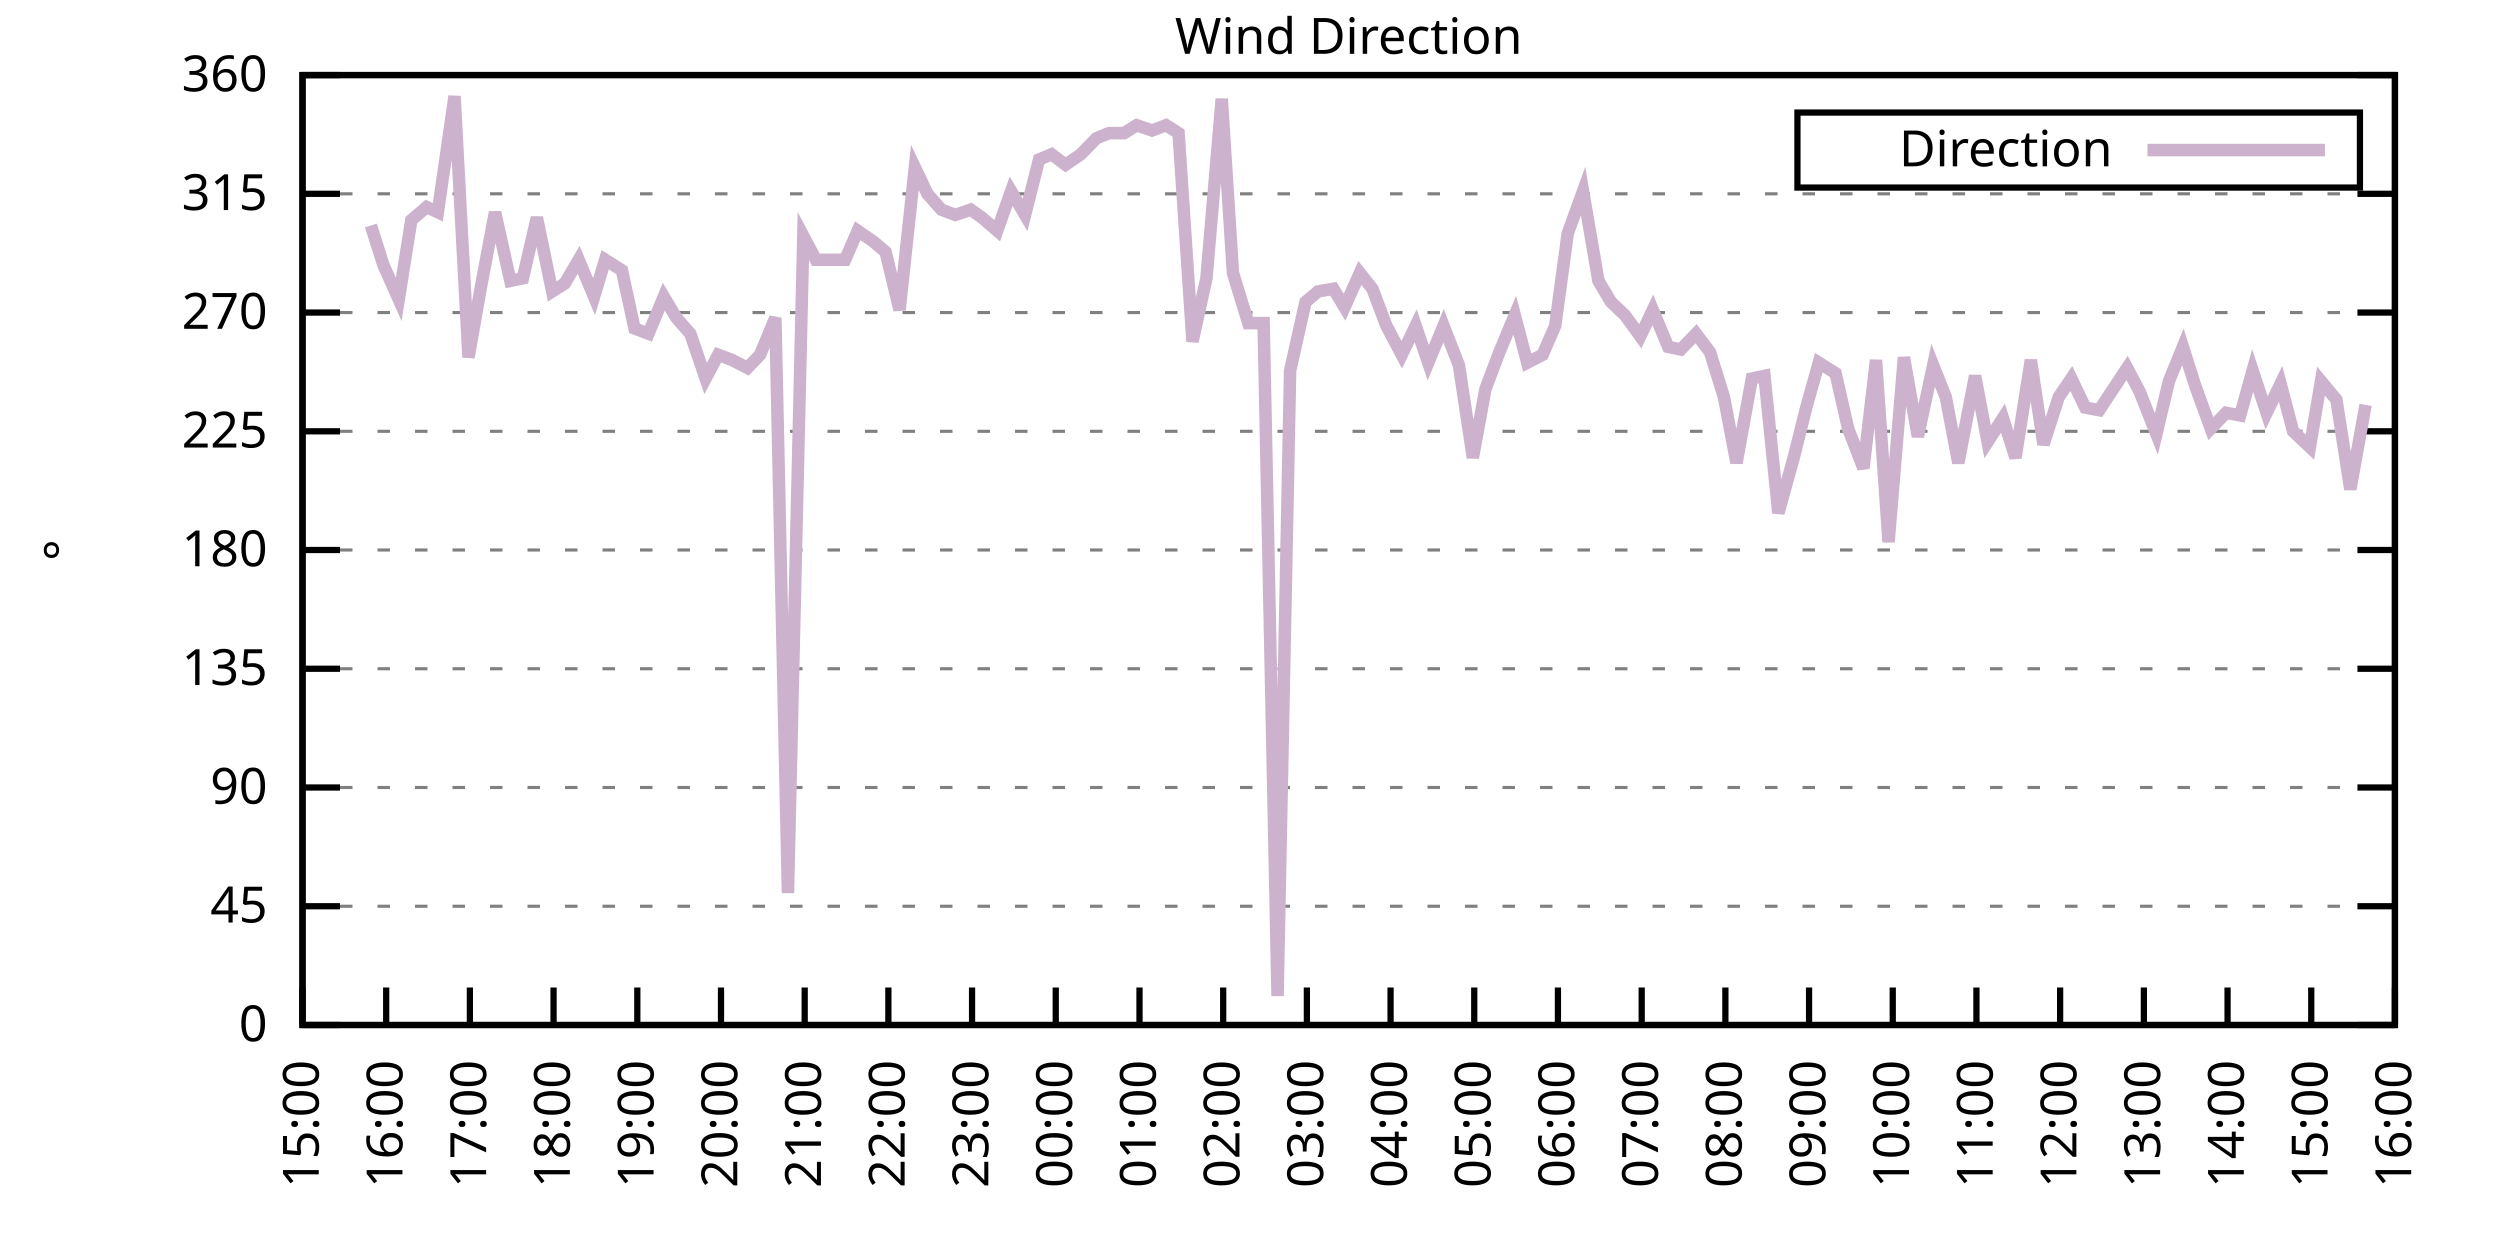
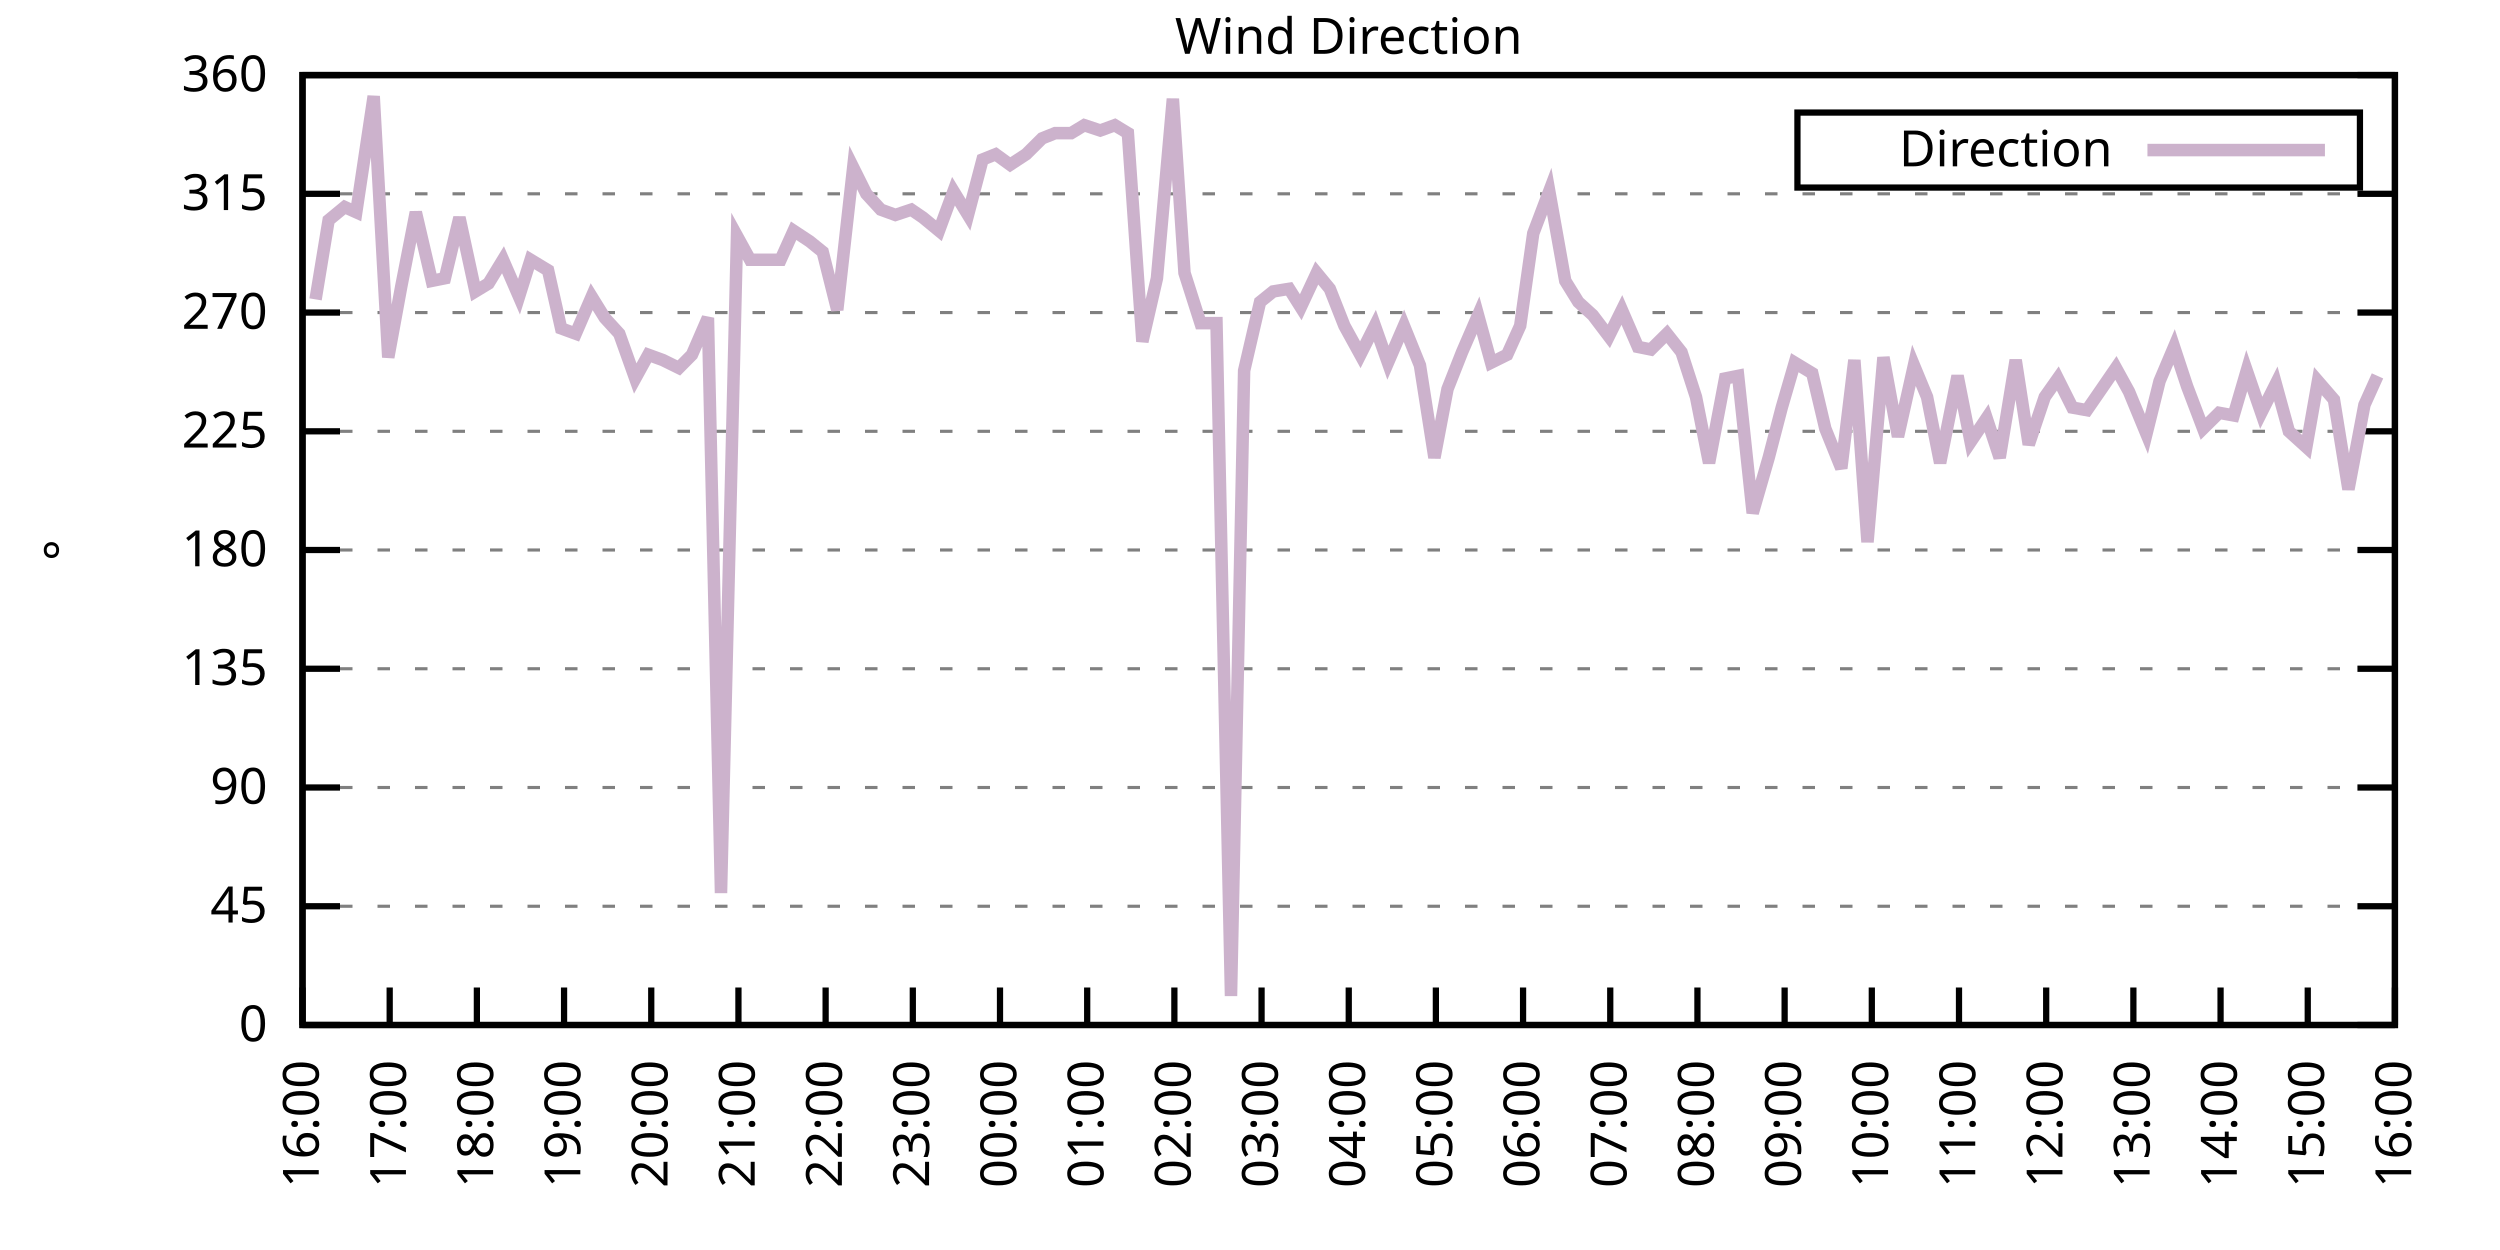
<svg xmlns="http://www.w3.org/2000/svg" xmlns:xlink="http://www.w3.org/1999/xlink" width="400" height="200" viewBox="0 0 400 200">
  <g id="gnuplot_canvas">
    <rect x="0" y="0" width="400" height="200" fill="none" />
    <defs>
      <circle id="gpDot" r="0.5" stroke-width="0.5" stroke="currentColor" />
      <path id="gpPt0" stroke-width="0.333" stroke="currentColor" d="M-1,0 h2 M0,-1 v2" />
      <path id="gpPt1" stroke-width="0.333" stroke="currentColor" d="M-1,-1 L1,1 M1,-1 L-1,1" />
      <path id="gpPt2" stroke-width="0.333" stroke="currentColor" d="M-1,0 L1,0 M0,-1 L0,1 M-1,-1 L1,1 M-1,1 L1,-1" />
      <rect id="gpPt3" stroke-width="0.333" stroke="currentColor" x="-1" y="-1" width="2" height="2" />
      <rect id="gpPt4" stroke-width="0.333" stroke="currentColor" fill="currentColor" x="-1" y="-1" width="2" height="2" />
      <circle id="gpPt5" stroke-width="0.333" stroke="currentColor" cx="0" cy="0" r="1" />
      <use xlink:href="#gpPt5" id="gpPt6" fill="currentColor" stroke="none" />
      <path id="gpPt7" stroke-width="0.333" stroke="currentColor" d="M0,-1.33 L-1.33,0.67 L1.33,0.67 z" />
      <use xlink:href="#gpPt7" id="gpPt8" fill="currentColor" stroke="none" />
      <use xlink:href="#gpPt7" id="gpPt9" stroke="currentColor" transform="rotate(180)" />
      <use xlink:href="#gpPt9" id="gpPt10" fill="currentColor" stroke="none" />
      <use xlink:href="#gpPt3" id="gpPt11" stroke="currentColor" transform="rotate(45)" />
      <use xlink:href="#gpPt11" id="gpPt12" fill="currentColor" stroke="none" />
      <path id="gpPt13" stroke-width="0.333" stroke="currentColor" d="M0,1.330 L1.265,0.411 L0.782,-1.067 L-0.782,-1.076 L-1.265,0.411 z" />
      <use xlink:href="#gpPt13" id="gpPt14" fill="currentColor" stroke="none" />
      <filter id="textbox" filterUnits="objectBoundingBox" x="0" y="0" height="1" width="1">
        <feFlood flood-color="white" flood-opacity="1" result="bgnd" />
        <feComposite in="SourceGraphic" in2="bgnd" operator="atop" />
      </filter>
      <filter id="greybox" filterUnits="objectBoundingBox" x="0" y="0" height="1" width="1">
        <feFlood flood-color="lightgrey" flood-opacity="1" result="grey" />
        <feComposite in="SourceGraphic" in2="grey" operator="atop" />
      </filter>
    </defs>
    <g fill="none" color="white" stroke="currentColor" stroke-width="1.00" stroke-linecap="butt" stroke-linejoin="miter">
</g>
    <g fill="none" color="black" stroke="currentColor" stroke-width="1.00" stroke-linecap="butt" stroke-linejoin="miter">
      <g stroke="none" shape-rendering="crispEdges">
        <polygon fill="rgb(255, 255, 255)" points="48.40,164.00 383.18,164.00 383.18,12.02 48.40,12.02 " />
      </g>
    </g>
    <g fill="none" color="black" stroke="currentColor" stroke-width="1.00" stroke-linecap="butt" stroke-linejoin="miter">
</g>
    <g fill="none" color="black" stroke="black" stroke-width="0.50" stroke-linecap="butt" stroke-linejoin="miter">
</g>
    <g fill="none" color="gray" stroke="currentColor" stroke-width="0.50" stroke-linecap="butt" stroke-linejoin="miter">
      <path stroke="gray" stroke-dasharray="2,4" class="gridline" d="M48.40,164.00 L383.19,164.00  " />
    </g>
    <g fill="none" color="gray" stroke="gray" stroke-width="1.00" stroke-linecap="butt" stroke-linejoin="miter">
</g>
    <g fill="none" color="black" stroke="currentColor" stroke-width="1.00" stroke-linecap="butt" stroke-linejoin="miter">
      <path stroke="black" d="M48.40,164.00 L54.40,164.00 M383.19,164.00 L377.19,164.00  " />
      <g transform="translate(42.80,166.60)" stroke="none" fill="black" font-family="Sans" font-size="8.00" text-anchor="end">
        <text>
          <tspan font-family="Sans"> 0</tspan>
        </text>
      </g>
    </g>
    <g fill="none" color="black" stroke="currentColor" stroke-width="1.00" stroke-linecap="butt" stroke-linejoin="miter">
</g>
    <g fill="none" color="black" stroke="black" stroke-width="0.50" stroke-linecap="butt" stroke-linejoin="miter">
</g>
    <g fill="none" color="gray" stroke="currentColor" stroke-width="0.50" stroke-linecap="butt" stroke-linejoin="miter">
      <path stroke="gray" stroke-dasharray="2,4" class="gridline" d="M48.40,145.00 L383.19,145.00  " />
    </g>
    <g fill="none" color="gray" stroke="gray" stroke-width="1.00" stroke-linecap="butt" stroke-linejoin="miter">
</g>
    <g fill="none" color="black" stroke="currentColor" stroke-width="1.00" stroke-linecap="butt" stroke-linejoin="miter">
      <path stroke="black" d="M48.40,145.00 L54.40,145.00 M383.19,145.00 L377.19,145.00  " />
      <g transform="translate(42.80,147.60)" stroke="none" fill="black" font-family="Sans" font-size="8.00" text-anchor="end">
        <text>
          <tspan font-family="Sans"> 45</tspan>
        </text>
      </g>
    </g>
    <g fill="none" color="black" stroke="currentColor" stroke-width="1.00" stroke-linecap="butt" stroke-linejoin="miter">
</g>
    <g fill="none" color="black" stroke="black" stroke-width="0.50" stroke-linecap="butt" stroke-linejoin="miter">
</g>
    <g fill="none" color="gray" stroke="currentColor" stroke-width="0.50" stroke-linecap="butt" stroke-linejoin="miter">
      <path stroke="gray" stroke-dasharray="2,4" class="gridline" d="M48.40,126.00 L383.19,126.00  " />
    </g>
    <g fill="none" color="gray" stroke="gray" stroke-width="1.00" stroke-linecap="butt" stroke-linejoin="miter">
</g>
    <g fill="none" color="black" stroke="currentColor" stroke-width="1.00" stroke-linecap="butt" stroke-linejoin="miter">
      <path stroke="black" d="M48.40,126.00 L54.40,126.00 M383.19,126.00 L377.19,126.00  " />
      <g transform="translate(42.80,128.60)" stroke="none" fill="black" font-family="Sans" font-size="8.00" text-anchor="end">
        <text>
          <tspan font-family="Sans"> 90</tspan>
        </text>
      </g>
    </g>
    <g fill="none" color="black" stroke="currentColor" stroke-width="1.00" stroke-linecap="butt" stroke-linejoin="miter">
</g>
    <g fill="none" color="black" stroke="black" stroke-width="0.50" stroke-linecap="butt" stroke-linejoin="miter">
</g>
    <g fill="none" color="gray" stroke="currentColor" stroke-width="0.50" stroke-linecap="butt" stroke-linejoin="miter">
      <path stroke="gray" stroke-dasharray="2,4" class="gridline" d="M48.40,107.00 L383.19,107.00  " />
    </g>
    <g fill="none" color="gray" stroke="gray" stroke-width="1.00" stroke-linecap="butt" stroke-linejoin="miter">
</g>
    <g fill="none" color="black" stroke="currentColor" stroke-width="1.00" stroke-linecap="butt" stroke-linejoin="miter">
      <path stroke="black" d="M48.40,107.00 L54.40,107.00 M383.19,107.00 L377.19,107.00  " />
      <g transform="translate(42.80,109.60)" stroke="none" fill="black" font-family="Sans" font-size="8.00" text-anchor="end">
        <text>
          <tspan font-family="Sans"> 135</tspan>
        </text>
      </g>
    </g>
    <g fill="none" color="black" stroke="currentColor" stroke-width="1.00" stroke-linecap="butt" stroke-linejoin="miter">
</g>
    <g fill="none" color="black" stroke="black" stroke-width="0.50" stroke-linecap="butt" stroke-linejoin="miter">
</g>
    <g fill="none" color="gray" stroke="currentColor" stroke-width="0.50" stroke-linecap="butt" stroke-linejoin="miter">
      <path stroke="gray" stroke-dasharray="2,4" class="gridline" d="M48.40,88.00 L383.19,88.00  " />
    </g>
    <g fill="none" color="gray" stroke="gray" stroke-width="1.00" stroke-linecap="butt" stroke-linejoin="miter">
</g>
    <g fill="none" color="black" stroke="currentColor" stroke-width="1.00" stroke-linecap="butt" stroke-linejoin="miter">
      <path stroke="black" d="M48.40,88.00 L54.40,88.00 M383.19,88.00 L377.19,88.00  " />
      <g transform="translate(42.80,90.60)" stroke="none" fill="black" font-family="Sans" font-size="8.00" text-anchor="end">
        <text>
          <tspan font-family="Sans"> 180</tspan>
        </text>
      </g>
    </g>
    <g fill="none" color="black" stroke="currentColor" stroke-width="1.00" stroke-linecap="butt" stroke-linejoin="miter">
</g>
    <g fill="none" color="black" stroke="black" stroke-width="0.50" stroke-linecap="butt" stroke-linejoin="miter">
</g>
    <g fill="none" color="gray" stroke="currentColor" stroke-width="0.50" stroke-linecap="butt" stroke-linejoin="miter">
      <path stroke="gray" stroke-dasharray="2,4" class="gridline" d="M48.40,69.01 L383.19,69.01  " />
    </g>
    <g fill="none" color="gray" stroke="gray" stroke-width="1.00" stroke-linecap="butt" stroke-linejoin="miter">
</g>
    <g fill="none" color="black" stroke="currentColor" stroke-width="1.00" stroke-linecap="butt" stroke-linejoin="miter">
      <path stroke="black" d="M48.40,69.01 L54.40,69.01 M383.19,69.01 L377.19,69.01  " />
      <g transform="translate(42.80,71.61)" stroke="none" fill="black" font-family="Sans" font-size="8.00" text-anchor="end">
        <text>
          <tspan font-family="Sans"> 225</tspan>
        </text>
      </g>
    </g>
    <g fill="none" color="black" stroke="currentColor" stroke-width="1.00" stroke-linecap="butt" stroke-linejoin="miter">
</g>
    <g fill="none" color="black" stroke="black" stroke-width="0.50" stroke-linecap="butt" stroke-linejoin="miter">
</g>
    <g fill="none" color="gray" stroke="currentColor" stroke-width="0.50" stroke-linecap="butt" stroke-linejoin="miter">
      <path stroke="gray" stroke-dasharray="2,4" class="gridline" d="M48.40,50.01 L383.19,50.01  " />
    </g>
    <g fill="none" color="gray" stroke="gray" stroke-width="1.00" stroke-linecap="butt" stroke-linejoin="miter">
</g>
    <g fill="none" color="black" stroke="currentColor" stroke-width="1.00" stroke-linecap="butt" stroke-linejoin="miter">
      <path stroke="black" d="M48.40,50.01 L54.40,50.01 M383.19,50.01 L377.19,50.01  " />
      <g transform="translate(42.80,52.61)" stroke="none" fill="black" font-family="Sans" font-size="8.00" text-anchor="end">
        <text>
          <tspan font-family="Sans"> 270</tspan>
        </text>
      </g>
    </g>
    <g fill="none" color="black" stroke="currentColor" stroke-width="1.00" stroke-linecap="butt" stroke-linejoin="miter">
</g>
    <g fill="none" color="black" stroke="black" stroke-width="0.50" stroke-linecap="butt" stroke-linejoin="miter">
</g>
    <g fill="none" color="gray" stroke="currentColor" stroke-width="0.50" stroke-linecap="butt" stroke-linejoin="miter">
      <path stroke="gray" stroke-dasharray="2,4" class="gridline" d="M48.40,31.01 L383.19,31.01  " />
    </g>
    <g fill="none" color="gray" stroke="gray" stroke-width="1.00" stroke-linecap="butt" stroke-linejoin="miter">
</g>
    <g fill="none" color="black" stroke="currentColor" stroke-width="1.00" stroke-linecap="butt" stroke-linejoin="miter">
      <path stroke="black" d="M48.40,31.01 L54.40,31.01 M383.19,31.01 L377.19,31.01  " />
      <g transform="translate(42.80,33.61)" stroke="none" fill="black" font-family="Sans" font-size="8.00" text-anchor="end">
        <text>
          <tspan font-family="Sans"> 315</tspan>
        </text>
      </g>
    </g>
    <g fill="none" color="black" stroke="currentColor" stroke-width="1.00" stroke-linecap="butt" stroke-linejoin="miter">
</g>
    <g fill="none" color="black" stroke="black" stroke-width="0.50" stroke-linecap="butt" stroke-linejoin="miter">
</g>
    <g fill="none" color="gray" stroke="currentColor" stroke-width="0.50" stroke-linecap="butt" stroke-linejoin="miter">
      <path stroke="gray" stroke-dasharray="2,4" class="gridline" d="M48.40,12.01 L383.19,12.01  " />
    </g>
    <g fill="none" color="gray" stroke="gray" stroke-width="1.00" stroke-linecap="butt" stroke-linejoin="miter">
</g>
    <g fill="none" color="black" stroke="currentColor" stroke-width="1.00" stroke-linecap="butt" stroke-linejoin="miter">
      <path stroke="black" d="M48.40,12.01 L54.40,12.01 M383.19,12.01 L377.19,12.01  " />
      <g transform="translate(42.80,14.61)" stroke="none" fill="black" font-family="Sans" font-size="8.00" text-anchor="end">
        <text>
          <tspan font-family="Sans"> 360</tspan>
        </text>
      </g>
    </g>
    <g fill="none" color="black" stroke="currentColor" stroke-width="1.00" stroke-linecap="butt" stroke-linejoin="miter">
      <path stroke="black" d="M48.40,164.00 L48.40,158.00  " />
      <g transform="translate(51.00,169.60) rotate(270.00)" stroke="none" fill="black" font-family="Sans" font-size="8.00" text-anchor="end">
        <text>
-           <tspan font-family="Sans">15:00</tspan>
-         </text>
-       </g>
-     </g>
-     <g fill="none" color="black" stroke="currentColor" stroke-width="1.00" stroke-linecap="butt" stroke-linejoin="miter">
-       <path stroke="black" d="M61.79,164.00 L61.79,158.00  " />
-       <g transform="translate(64.39,169.60) rotate(270.00)" stroke="none" fill="black" font-family="Sans" font-size="8.00" text-anchor="end">
-         <text>
          <tspan font-family="Sans">16:00</tspan>
        </text>
      </g>
    </g>
    <g fill="none" color="black" stroke="currentColor" stroke-width="1.00" stroke-linecap="butt" stroke-linejoin="miter">
-       <path stroke="black" d="M75.18,164.00 L75.18,158.00  " />
-       <g transform="translate(77.78,169.60) rotate(270.00)" stroke="none" fill="black" font-family="Sans" font-size="8.00" text-anchor="end">
+       <path stroke="black" d="M62.35,164.00 L62.35,158.00  " />
+       <g transform="translate(64.95,169.60) rotate(270.00)" stroke="none" fill="black" font-family="Sans" font-size="8.00" text-anchor="end">
        <text>
          <tspan font-family="Sans">17:00</tspan>
        </text>
      </g>
    </g>
    <g fill="none" color="black" stroke="currentColor" stroke-width="1.00" stroke-linecap="butt" stroke-linejoin="miter">
-       <path stroke="black" d="M88.57,164.00 L88.57,158.00  " />
-       <g transform="translate(91.17,169.60) rotate(270.00)" stroke="none" fill="black" font-family="Sans" font-size="8.00" text-anchor="end">
+       <path stroke="black" d="M76.30,164.00 L76.30,158.00  " />
+       <g transform="translate(78.90,169.60) rotate(270.00)" stroke="none" fill="black" font-family="Sans" font-size="8.00" text-anchor="end">
        <text>
          <tspan font-family="Sans">18:00</tspan>
        </text>
      </g>
    </g>
    <g fill="none" color="black" stroke="currentColor" stroke-width="1.00" stroke-linecap="butt" stroke-linejoin="miter">
-       <path stroke="black" d="M101.97,164.00 L101.97,158.00  " />
-       <g transform="translate(104.57,169.60) rotate(270.00)" stroke="none" fill="black" font-family="Sans" font-size="8.00" text-anchor="end">
+       <path stroke="black" d="M90.25,164.00 L90.25,158.00  " />
+       <g transform="translate(92.85,169.60) rotate(270.00)" stroke="none" fill="black" font-family="Sans" font-size="8.00" text-anchor="end">
        <text>
          <tspan font-family="Sans">19:00</tspan>
        </text>
      </g>
    </g>
    <g fill="none" color="black" stroke="currentColor" stroke-width="1.00" stroke-linecap="butt" stroke-linejoin="miter">
-       <path stroke="black" d="M115.36,164.00 L115.36,158.00  " />
-       <g transform="translate(117.96,169.60) rotate(270.00)" stroke="none" fill="black" font-family="Sans" font-size="8.00" text-anchor="end">
+       <path stroke="black" d="M104.20,164.00 L104.20,158.00  " />
+       <g transform="translate(106.80,169.60) rotate(270.00)" stroke="none" fill="black" font-family="Sans" font-size="8.00" text-anchor="end">
        <text>
          <tspan font-family="Sans">20:00</tspan>
        </text>
      </g>
    </g>
    <g fill="none" color="black" stroke="currentColor" stroke-width="1.00" stroke-linecap="butt" stroke-linejoin="miter">
-       <path stroke="black" d="M128.75,164.00 L128.75,158.00  " />
-       <g transform="translate(131.35,169.60) rotate(270.00)" stroke="none" fill="black" font-family="Sans" font-size="8.00" text-anchor="end">
+       <path stroke="black" d="M118.15,164.00 L118.15,158.00  " />
+       <g transform="translate(120.75,169.60) rotate(270.00)" stroke="none" fill="black" font-family="Sans" font-size="8.00" text-anchor="end">
        <text>
          <tspan font-family="Sans">21:00</tspan>
        </text>
      </g>
    </g>
    <g fill="none" color="black" stroke="currentColor" stroke-width="1.00" stroke-linecap="butt" stroke-linejoin="miter">
-       <path stroke="black" d="M142.14,164.00 L142.14,158.00  " />
-       <g transform="translate(144.74,169.60) rotate(270.00)" stroke="none" fill="black" font-family="Sans" font-size="8.00" text-anchor="end">
+       <path stroke="black" d="M132.10,164.00 L132.10,158.00  " />
+       <g transform="translate(134.70,169.60) rotate(270.00)" stroke="none" fill="black" font-family="Sans" font-size="8.00" text-anchor="end">
        <text>
          <tspan font-family="Sans">22:00</tspan>
        </text>
      </g>
    </g>
    <g fill="none" color="black" stroke="currentColor" stroke-width="1.00" stroke-linecap="butt" stroke-linejoin="miter">
-       <path stroke="black" d="M155.53,164.00 L155.53,158.00  " />
-       <g transform="translate(158.13,169.60) rotate(270.00)" stroke="none" fill="black" font-family="Sans" font-size="8.00" text-anchor="end">
+       <path stroke="black" d="M146.05,164.00 L146.05,158.00  " />
+       <g transform="translate(148.65,169.60) rotate(270.00)" stroke="none" fill="black" font-family="Sans" font-size="8.00" text-anchor="end">
        <text>
          <tspan font-family="Sans">23:00</tspan>
        </text>
      </g>
    </g>
    <g fill="none" color="black" stroke="currentColor" stroke-width="1.00" stroke-linecap="butt" stroke-linejoin="miter">
-       <path stroke="black" d="M168.92,164.00 L168.92,158.00  " />
-       <g transform="translate(171.52,169.60) rotate(270.00)" stroke="none" fill="black" font-family="Sans" font-size="8.00" text-anchor="end">
+       <path stroke="black" d="M160.00,164.00 L160.00,158.00  " />
+       <g transform="translate(162.60,169.60) rotate(270.00)" stroke="none" fill="black" font-family="Sans" font-size="8.00" text-anchor="end">
        <text>
          <tspan font-family="Sans">00:00</tspan>
        </text>
      </g>
    </g>
    <g fill="none" color="black" stroke="currentColor" stroke-width="1.00" stroke-linecap="butt" stroke-linejoin="miter">
-       <path stroke="black" d="M182.32,164.00 L182.32,158.00  " />
-       <g transform="translate(184.92,169.60) rotate(270.00)" stroke="none" fill="black" font-family="Sans" font-size="8.00" text-anchor="end">
+       <path stroke="black" d="M173.95,164.00 L173.95,158.00  " />
+       <g transform="translate(176.55,169.60) rotate(270.00)" stroke="none" fill="black" font-family="Sans" font-size="8.00" text-anchor="end">
        <text>
          <tspan font-family="Sans">01:00</tspan>
        </text>
      </g>
    </g>
    <g fill="none" color="black" stroke="currentColor" stroke-width="1.00" stroke-linecap="butt" stroke-linejoin="miter">
-       <path stroke="black" d="M195.71,164.00 L195.71,158.00  " />
-       <g transform="translate(198.31,169.60) rotate(270.00)" stroke="none" fill="black" font-family="Sans" font-size="8.00" text-anchor="end">
+       <path stroke="black" d="M187.90,164.00 L187.90,158.00  " />
+       <g transform="translate(190.50,169.60) rotate(270.00)" stroke="none" fill="black" font-family="Sans" font-size="8.00" text-anchor="end">
        <text>
          <tspan font-family="Sans">02:00</tspan>
        </text>
      </g>
    </g>
    <g fill="none" color="black" stroke="currentColor" stroke-width="1.00" stroke-linecap="butt" stroke-linejoin="miter">
-       <path stroke="black" d="M209.10,164.00 L209.10,158.00  " />
-       <g transform="translate(211.70,169.60) rotate(270.00)" stroke="none" fill="black" font-family="Sans" font-size="8.00" text-anchor="end">
+       <path stroke="black" d="M201.85,164.00 L201.85,158.00  " />
+       <g transform="translate(204.45,169.60) rotate(270.00)" stroke="none" fill="black" font-family="Sans" font-size="8.00" text-anchor="end">
        <text>
          <tspan font-family="Sans">03:00</tspan>
        </text>
      </g>
    </g>
    <g fill="none" color="black" stroke="currentColor" stroke-width="1.00" stroke-linecap="butt" stroke-linejoin="miter">
-       <path stroke="black" d="M222.49,164.00 L222.49,158.00  " />
-       <g transform="translate(225.09,169.60) rotate(270.00)" stroke="none" fill="black" font-family="Sans" font-size="8.00" text-anchor="end">
+       <path stroke="black" d="M215.80,164.00 L215.80,158.00  " />
+       <g transform="translate(218.40,169.60) rotate(270.00)" stroke="none" fill="black" font-family="Sans" font-size="8.00" text-anchor="end">
        <text>
          <tspan font-family="Sans">04:00</tspan>
        </text>
      </g>
    </g>
    <g fill="none" color="black" stroke="currentColor" stroke-width="1.00" stroke-linecap="butt" stroke-linejoin="miter">
-       <path stroke="black" d="M235.88,164.00 L235.88,158.00  " />
-       <g transform="translate(238.48,169.60) rotate(270.00)" stroke="none" fill="black" font-family="Sans" font-size="8.00" text-anchor="end">
+       <path stroke="black" d="M229.74,164.00 L229.74,158.00  " />
+       <g transform="translate(232.34,169.60) rotate(270.00)" stroke="none" fill="black" font-family="Sans" font-size="8.00" text-anchor="end">
        <text>
          <tspan font-family="Sans">05:00</tspan>
        </text>
      </g>
    </g>
    <g fill="none" color="black" stroke="currentColor" stroke-width="1.00" stroke-linecap="butt" stroke-linejoin="miter">
-       <path stroke="black" d="M249.27,164.00 L249.27,158.00  " />
-       <g transform="translate(251.87,169.60) rotate(270.00)" stroke="none" fill="black" font-family="Sans" font-size="8.00" text-anchor="end">
+       <path stroke="black" d="M243.69,164.00 L243.69,158.00  " />
+       <g transform="translate(246.29,169.60) rotate(270.00)" stroke="none" fill="black" font-family="Sans" font-size="8.00" text-anchor="end">
        <text>
          <tspan font-family="Sans">06:00</tspan>
        </text>
      </g>
    </g>
    <g fill="none" color="black" stroke="currentColor" stroke-width="1.00" stroke-linecap="butt" stroke-linejoin="miter">
-       <path stroke="black" d="M262.67,164.00 L262.67,158.00  " />
-       <g transform="translate(265.27,169.60) rotate(270.00)" stroke="none" fill="black" font-family="Sans" font-size="8.00" text-anchor="end">
+       <path stroke="black" d="M257.64,164.00 L257.64,158.00  " />
+       <g transform="translate(260.24,169.60) rotate(270.00)" stroke="none" fill="black" font-family="Sans" font-size="8.00" text-anchor="end">
        <text>
          <tspan font-family="Sans">07:00</tspan>
        </text>
      </g>
    </g>
    <g fill="none" color="black" stroke="currentColor" stroke-width="1.00" stroke-linecap="butt" stroke-linejoin="miter">
-       <path stroke="black" d="M276.06,164.00 L276.06,158.00  " />
-       <g transform="translate(278.66,169.60) rotate(270.00)" stroke="none" fill="black" font-family="Sans" font-size="8.00" text-anchor="end">
+       <path stroke="black" d="M271.59,164.00 L271.59,158.00  " />
+       <g transform="translate(274.19,169.60) rotate(270.00)" stroke="none" fill="black" font-family="Sans" font-size="8.00" text-anchor="end">
        <text>
          <tspan font-family="Sans">08:00</tspan>
        </text>
      </g>
    </g>
    <g fill="none" color="black" stroke="currentColor" stroke-width="1.00" stroke-linecap="butt" stroke-linejoin="miter">
-       <path stroke="black" d="M289.45,164.00 L289.45,158.00  " />
-       <g transform="translate(292.05,169.60) rotate(270.00)" stroke="none" fill="black" font-family="Sans" font-size="8.00" text-anchor="end">
+       <path stroke="black" d="M285.54,164.00 L285.54,158.00  " />
+       <g transform="translate(288.14,169.60) rotate(270.00)" stroke="none" fill="black" font-family="Sans" font-size="8.00" text-anchor="end">
        <text>
          <tspan font-family="Sans">09:00</tspan>
        </text>
      </g>
    </g>
    <g fill="none" color="black" stroke="currentColor" stroke-width="1.00" stroke-linecap="butt" stroke-linejoin="miter">
-       <path stroke="black" d="M302.84,164.00 L302.84,158.00  " />
-       <g transform="translate(305.44,169.60) rotate(270.00)" stroke="none" fill="black" font-family="Sans" font-size="8.00" text-anchor="end">
+       <path stroke="black" d="M299.49,164.00 L299.49,158.00  " />
+       <g transform="translate(302.09,169.60) rotate(270.00)" stroke="none" fill="black" font-family="Sans" font-size="8.00" text-anchor="end">
        <text>
          <tspan font-family="Sans">10:00</tspan>
        </text>
      </g>
    </g>
    <g fill="none" color="black" stroke="currentColor" stroke-width="1.00" stroke-linecap="butt" stroke-linejoin="miter">
-       <path stroke="black" d="M316.23,164.00 L316.23,158.00  " />
-       <g transform="translate(318.83,169.60) rotate(270.00)" stroke="none" fill="black" font-family="Sans" font-size="8.00" text-anchor="end">
+       <path stroke="black" d="M313.44,164.00 L313.44,158.00  " />
+       <g transform="translate(316.04,169.60) rotate(270.00)" stroke="none" fill="black" font-family="Sans" font-size="8.00" text-anchor="end">
        <text>
          <tspan font-family="Sans">11:00</tspan>
        </text>
      </g>
    </g>
    <g fill="none" color="black" stroke="currentColor" stroke-width="1.00" stroke-linecap="butt" stroke-linejoin="miter">
-       <path stroke="black" d="M329.62,164.00 L329.62,158.00  " />
-       <g transform="translate(332.22,169.60) rotate(270.00)" stroke="none" fill="black" font-family="Sans" font-size="8.00" text-anchor="end">
+       <path stroke="black" d="M327.39,164.00 L327.39,158.00  " />
+       <g transform="translate(329.99,169.60) rotate(270.00)" stroke="none" fill="black" font-family="Sans" font-size="8.00" text-anchor="end">
        <text>
          <tspan font-family="Sans">12:00</tspan>
        </text>
      </g>
    </g>
    <g fill="none" color="black" stroke="currentColor" stroke-width="1.00" stroke-linecap="butt" stroke-linejoin="miter">
-       <path stroke="black" d="M343.02,164.00 L343.02,158.00  " />
-       <g transform="translate(345.62,169.60) rotate(270.00)" stroke="none" fill="black" font-family="Sans" font-size="8.00" text-anchor="end">
+       <path stroke="black" d="M341.34,164.00 L341.34,158.00  " />
+       <g transform="translate(343.94,169.60) rotate(270.00)" stroke="none" fill="black" font-family="Sans" font-size="8.00" text-anchor="end">
        <text>
          <tspan font-family="Sans">13:00</tspan>
        </text>
      </g>
    </g>
    <g fill="none" color="black" stroke="currentColor" stroke-width="1.00" stroke-linecap="butt" stroke-linejoin="miter">
-       <path stroke="black" d="M356.41,164.00 L356.41,158.00  " />
-       <g transform="translate(359.01,169.60) rotate(270.00)" stroke="none" fill="black" font-family="Sans" font-size="8.00" text-anchor="end">
+       <path stroke="black" d="M355.29,164.00 L355.29,158.00  " />
+       <g transform="translate(357.89,169.60) rotate(270.00)" stroke="none" fill="black" font-family="Sans" font-size="8.00" text-anchor="end">
        <text>
          <tspan font-family="Sans">14:00</tspan>
        </text>
      </g>
    </g>
    <g fill="none" color="black" stroke="currentColor" stroke-width="1.00" stroke-linecap="butt" stroke-linejoin="miter">
-       <path stroke="black" d="M369.80,164.00 L369.80,158.00  " />
-       <g transform="translate(372.40,169.60) rotate(270.00)" stroke="none" fill="black" font-family="Sans" font-size="8.00" text-anchor="end">
+       <path stroke="black" d="M369.24,164.00 L369.24,158.00  " />
+       <g transform="translate(371.84,169.60) rotate(270.00)" stroke="none" fill="black" font-family="Sans" font-size="8.00" text-anchor="end">
        <text>
          <tspan font-family="Sans">15:00</tspan>
        </text>
      </g>
    </g>
    <g fill="none" color="black" stroke="currentColor" stroke-width="1.00" stroke-linecap="butt" stroke-linejoin="miter">
      <path stroke="black" d="M383.19,164.00 L383.19,158.00  " />
      <g transform="translate(385.79,169.60) rotate(270.00)" stroke="none" fill="black" font-family="Sans" font-size="8.00" text-anchor="end">
        <text>
          <tspan font-family="Sans">16:00</tspan>
        </text>
      </g>
    </g>
    <g fill="none" color="black" stroke="currentColor" stroke-width="1.00" stroke-linecap="butt" stroke-linejoin="miter">
</g>
    <g fill="none" color="black" stroke="currentColor" stroke-width="1.00" stroke-linecap="butt" stroke-linejoin="miter">
      <path stroke="black" d="M48.40,12.01 L48.40,164.00 L383.19,164.00 L383.19,12.01 L48.40,12.01 Z  " />
    </g>
    <g fill="none" color="black" stroke="currentColor" stroke-width="1.00" stroke-linecap="butt" stroke-linejoin="miter">
</g>
    <g fill="none" color="black" stroke="currentColor" stroke-width="1.00" stroke-linecap="butt" stroke-linejoin="miter">
      <path stroke="black" d="M287.59,30.01 L287.59,18.01 L377.59,18.01 L377.59,30.01 L287.59,30.01 Z  " />
    </g>
    <g id="Wind_direction_plot_1">
      <g fill="none" color="white" stroke="black" stroke-width="2.00" stroke-linecap="butt" stroke-linejoin="miter">
</g>
      <g fill="none" color="black" stroke="currentColor" stroke-width="2.00" stroke-linecap="butt" stroke-linejoin="miter">
        <g transform="translate(337.99,26.61)" stroke="none" fill="black" font-family="Sans" font-size="8.00" text-anchor="end">
          <text>
            <tspan font-family="Sans">Direction</tspan>
          </text>
        </g>
      </g>
      <g fill="none" color="black" stroke="currentColor" stroke-width="2.00" stroke-linecap="butt" stroke-linejoin="miter">
-         <path stroke="rgb(204, 178, 204)" d="M343.59,24.01 L371.99,24.01 M59.34,36.08 L61.35,42.41 L63.80,47.90 L65.81,35.23 L68.26,33.12 L70.05,33.96   L72.73,15.39 L74.96,57.18 L76.97,45.79 L79.20,33.96 L81.66,44.94 L83.66,44.52 L85.90,34.81 L88.35,46.63   L90.36,45.36 L92.59,41.56 L95.05,47.47 L96.83,41.56 L99.51,43.25 L101.52,52.54 L103.75,53.39 L106.21,47.47   L108.22,50.85 L110.45,53.39 L112.90,60.56 L114.91,56.76 L117.14,57.61 L119.60,58.87 L121.61,56.76 L124.06,50.85   L126.07,142.89 L128.53,37.76 L130.54,41.56 L132.99,41.56 L135.22,41.56 L137.23,36.92 L139.69,38.61 L141.69,40.30   L143.93,49.59 L146.38,26.79 L148.39,31.01 L150.62,33.54 L152.85,34.39 L155.31,33.54 L157.10,34.81 L159.55,36.92   L161.78,30.59 L164.01,34.39 L166.25,25.52 L168.25,24.68 L170.49,26.36 L172.94,24.68 L175.40,22.14 L177.41,21.30   L179.86,21.30 L181.87,20.03 L184.32,20.88 L186.56,20.03 L188.57,21.30 L190.80,54.65 L193.03,44.52 L195.48,15.81   L197.27,43.67 L199.73,51.70 L202.18,51.70 L204.41,159.36 L206.42,59.30 L208.88,48.32 L210.88,46.63 L213.34,46.21   L215.13,49.16 L217.58,43.67 L219.59,46.21 L221.82,52.12 L224.28,56.76 L226.51,52.12 L228.52,58.03 L230.97,52.12   L233.43,58.45 L235.66,73.23 L237.67,62.25 L239.90,56.34 L242.36,50.43 L244.36,58.03 L246.82,56.76 L248.83,52.12   L250.84,37.34 L253.29,30.59 L255.75,44.94 L257.76,48.32 L259.99,50.43 L262.44,53.81 L264.45,49.59 L266.91,55.50   L268.92,55.92 L271.37,53.39 L273.60,56.34 L275.83,63.52 L277.84,74.07 L280.30,60.56 L282.31,60.14 L284.54,82.09   L286.99,73.23 L289.00,65.21 L291.01,58.03 L293.69,59.72 L295.70,68.58 L298.15,74.92 L300.16,57.61 L302.17,86.74   L304.63,57.18 L306.86,69.85 L309.31,58.45 L311.32,63.52 L313.33,74.07 L316.01,60.14 L318.02,70.70 L320.47,66.90   L322.48,73.23 L324.94,57.61 L326.95,71.12 L329.40,63.52 L331.41,60.56 L333.64,65.21 L335.87,65.63 L338.10,62.25   L340.34,58.87 L342.35,62.67 L345.02,69.43 L347.03,60.98 L349.26,55.50 L351.27,61.83 L353.73,68.58 L356.18,66.05   L358.42,66.47 L360.42,59.30 L362.66,66.05 L364.89,61.41 L366.90,69.01 L369.58,71.54 L371.36,60.98 L373.82,63.94   L376.05,78.29 L378.50,64.78  " />
+         <path stroke="rgb(204, 178, 204)" d="M343.59,24.01 L371.99,24.01 M50.49,47.90 L52.58,35.23 L55.14,33.12 L57.00,33.96 L59.79,15.39 L62.12,57.18   L64.21,45.79 L66.53,33.96 L69.09,44.94 L71.18,44.52 L73.51,34.81 L76.07,46.63 L78.16,45.36 L80.48,41.56   L83.04,47.47 L84.90,41.56 L87.69,43.25 L89.78,52.54 L92.11,53.39 L94.67,47.47 L96.76,50.85 L99.08,53.39   L101.64,60.56 L103.73,56.76 L106.06,57.61 L108.62,58.87 L110.71,56.76 L113.27,50.85 L115.36,142.89 L117.92,37.76   L120.01,41.56 L122.57,41.56 L124.89,41.56 L126.98,36.92 L129.54,38.61 L131.63,40.30 L133.96,49.59 L136.51,26.79   L138.61,31.01 L140.93,33.54 L143.26,34.39 L145.81,33.54 L147.67,34.81 L150.23,36.92 L152.56,30.59 L154.88,34.39   L157.21,25.52 L159.30,24.68 L161.62,26.36 L164.18,24.68 L166.74,22.14 L168.83,21.30 L171.39,21.30 L173.48,20.03   L176.04,20.88 L178.36,20.03 L180.46,21.30 L182.78,54.65 L185.11,44.52 L187.66,15.81 L189.52,43.67 L192.08,51.70   L194.64,51.70 L196.96,159.36 L199.06,59.30 L201.61,48.32 L203.71,46.63 L206.26,46.21 L208.12,49.16 L210.68,43.67   L212.77,46.21 L215.10,52.12 L217.65,56.76 L219.98,52.12 L222.07,58.03 L224.63,52.12 L227.19,58.45 L229.51,73.23   L231.60,62.25 L233.93,56.34 L236.49,50.43 L238.58,58.03 L241.14,56.76 L243.23,52.12 L245.32,37.34 L247.88,30.59   L250.44,44.94 L252.53,48.32 L254.85,50.43 L257.41,53.81 L259.50,49.59 L262.06,55.50 L264.15,55.92 L266.71,53.39   L269.04,56.34 L271.36,63.52 L273.45,74.07 L276.01,60.56 L278.10,60.14 L280.43,82.09 L282.99,73.23 L285.08,65.21   L287.17,58.03 L289.96,59.72 L292.05,68.58 L294.61,74.92 L296.70,57.61 L298.80,86.74 L301.35,57.18 L303.68,69.85   L306.23,58.45 L308.33,63.52 L310.42,74.07 L313.21,60.14 L315.30,70.70 L317.86,66.90 L319.95,73.23 L322.51,57.61   L324.60,71.12 L327.16,63.52 L329.25,60.56 L331.58,65.21 L333.90,65.63 L336.23,62.25 L338.55,58.87 L340.64,62.67   L343.43,69.43 L345.53,60.98 L347.85,55.50 L349.94,61.83 L352.50,68.58 L355.06,66.05 L357.38,66.47 L359.48,59.30   L361.80,66.05 L364.13,61.41 L366.22,69.01 L369.01,71.54 L370.87,60.98 L373.43,63.94 L375.75,78.29 L378.31,64.78   L380.40,60.14  " />
      </g>
    </g>
    <g fill="none" color="black" stroke="currentColor" stroke-width="2.00" stroke-linecap="butt" stroke-linejoin="miter">
</g>
    <g fill="none" color="black" stroke="black" stroke-width="1.00" stroke-linecap="butt" stroke-linejoin="miter">
</g>
    <g fill="none" color="black" stroke="currentColor" stroke-width="1.00" stroke-linecap="butt" stroke-linejoin="miter">
      <path stroke="black" d="M48.40,12.01 L48.40,164.00 L383.19,164.00 L383.19,12.01 L48.40,12.01 Z  " />
      <g transform="translate(12.80,88.01) rotate(270.00)" stroke="none" fill="black" font-family="Sans" font-size="8.00" text-anchor="middle">
        <text>
          <tspan font-family="Sans">°</tspan>
        </text>
      </g>
    </g>
    <g fill="none" color="black" stroke="currentColor" stroke-width="1.00" stroke-linecap="butt" stroke-linejoin="miter">
</g>
    <g fill="none" color="black" stroke="currentColor" stroke-width="1.00" stroke-linecap="butt" stroke-linejoin="miter">
      <g transform="translate(215.79,8.61)" stroke="none" fill="black" font-family="Sans" font-size="8.00" text-anchor="middle">
        <text>
          <tspan font-family="Sans">Wind Direction</tspan>
        </text>
      </g>
    </g>
    <g fill="none" color="black" stroke="currentColor" stroke-width="1.00" stroke-linecap="butt" stroke-linejoin="miter">
</g>
  </g>
</svg>
